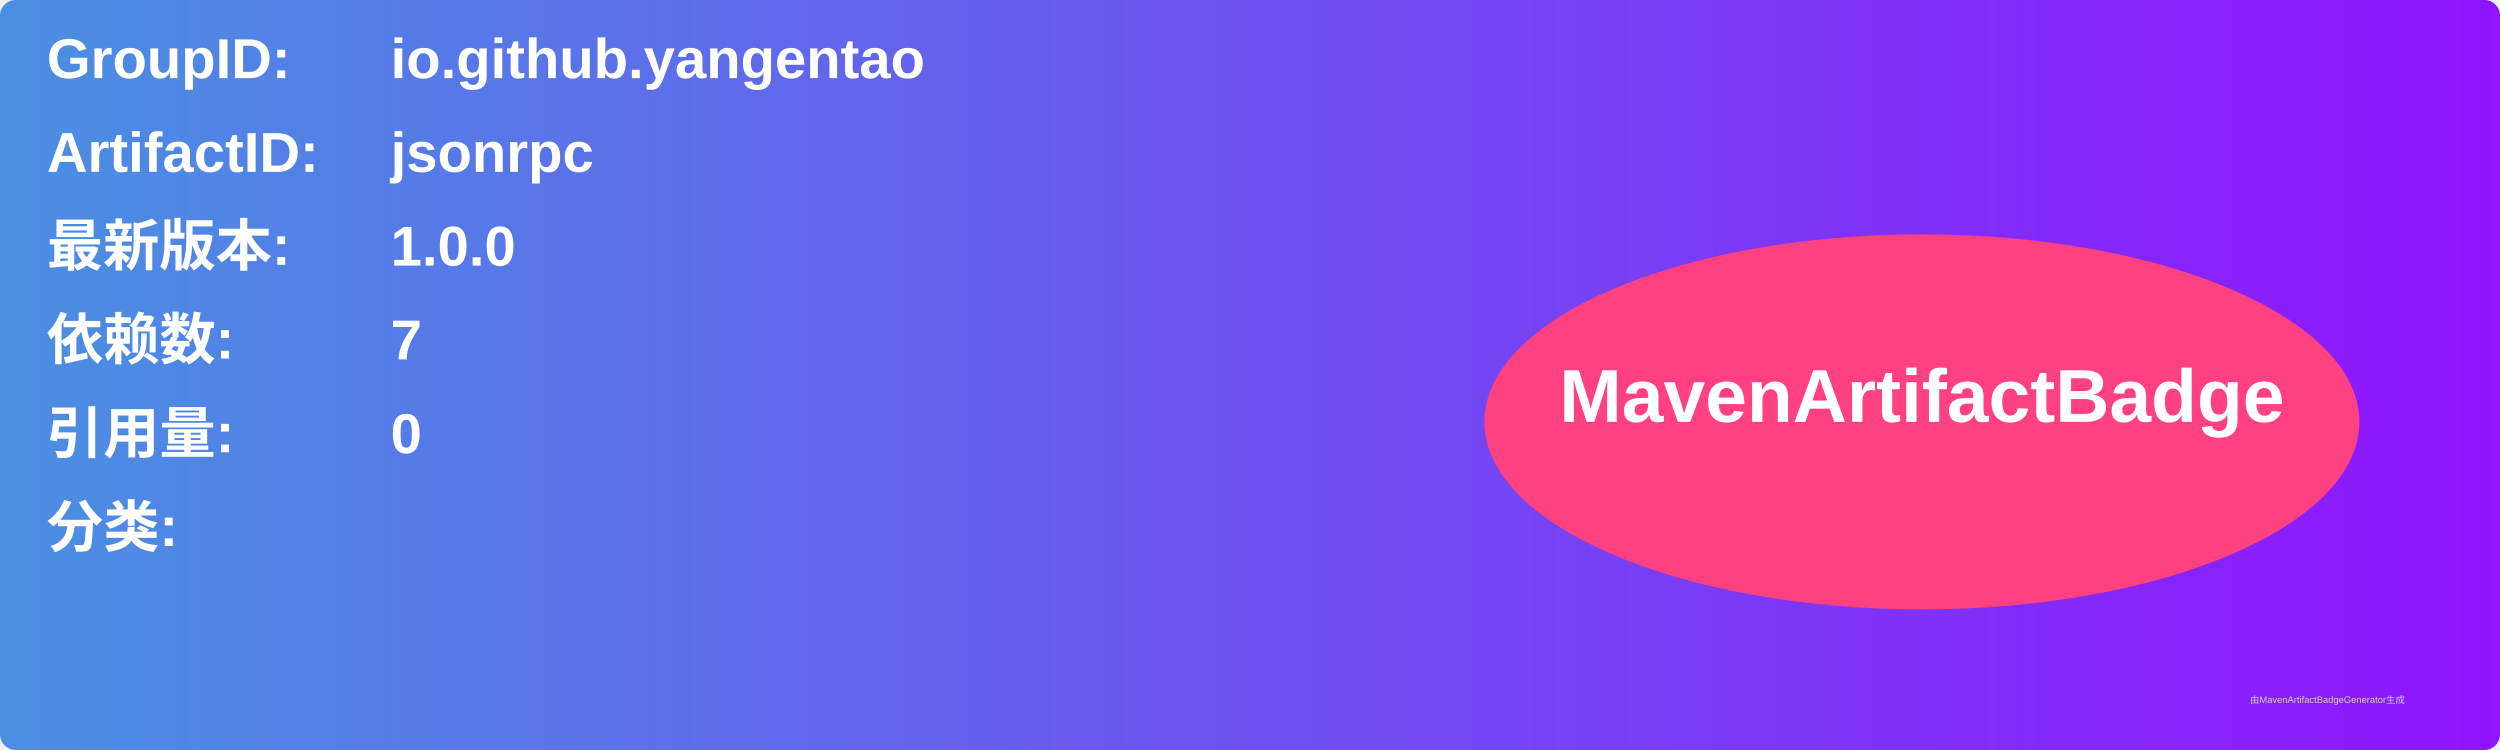
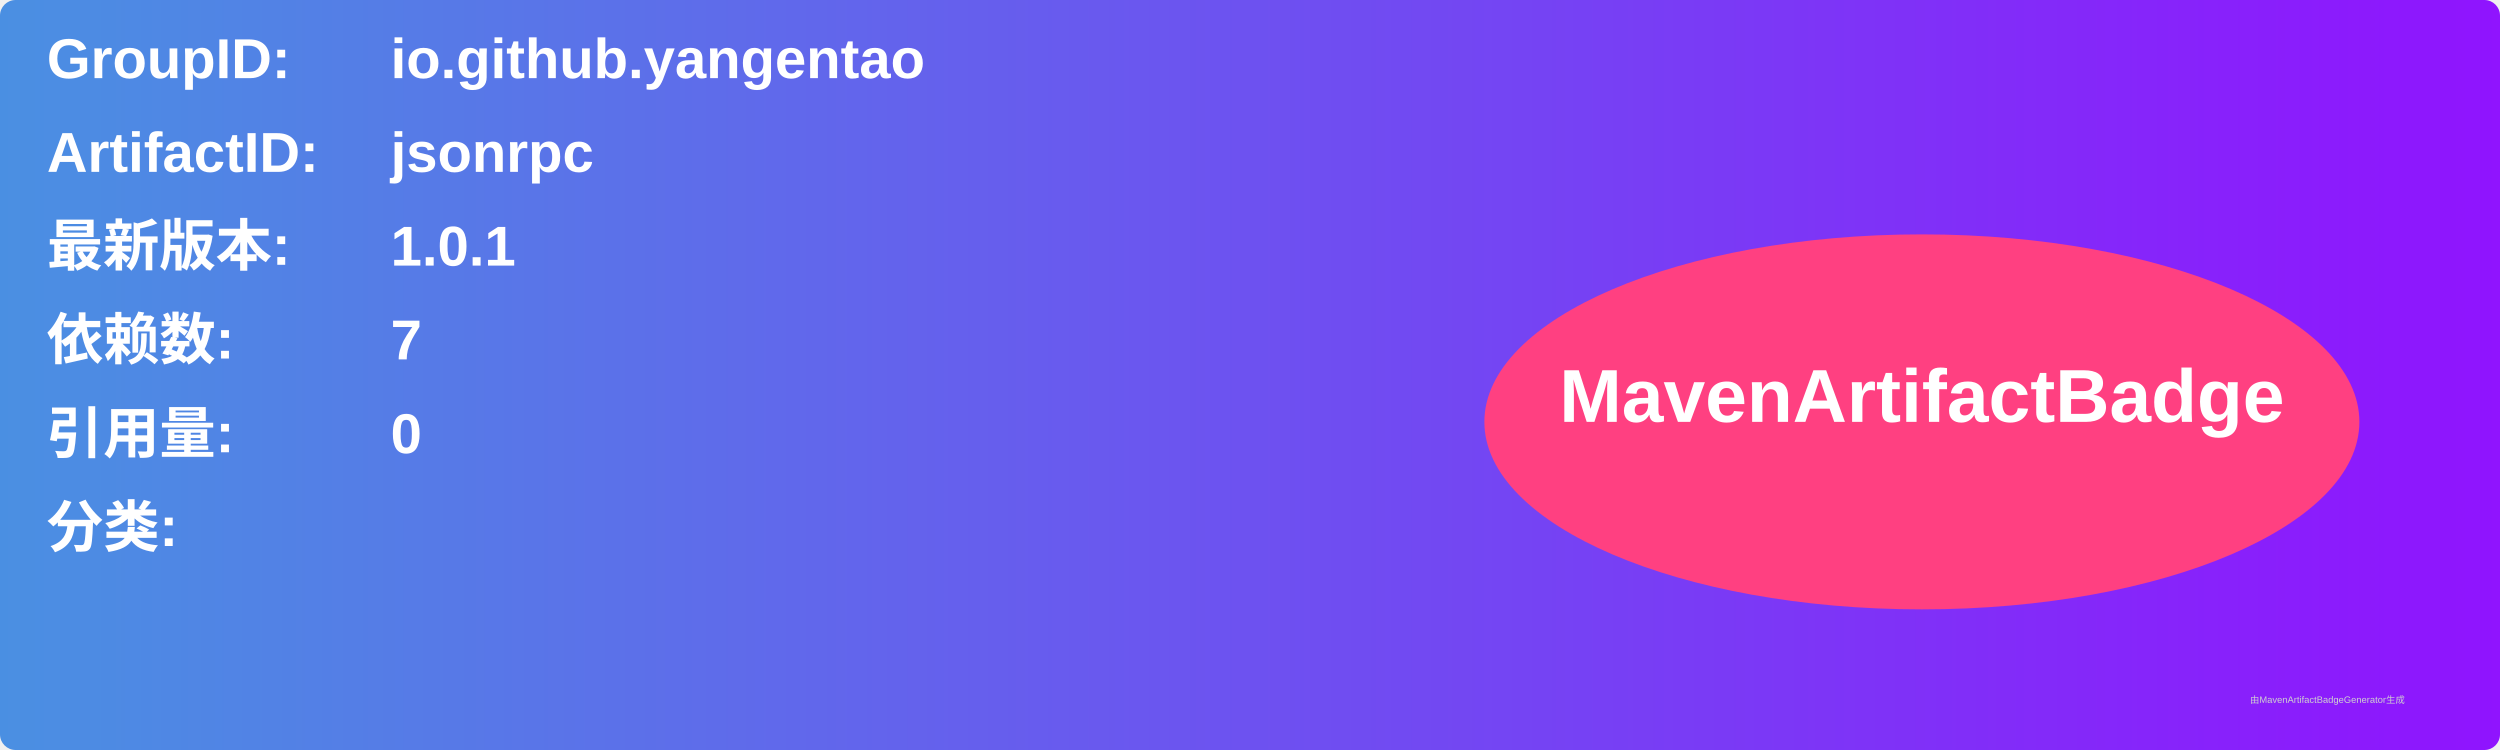
<svg xmlns="http://www.w3.org/2000/svg" width="800" height="240" viewBox="0 0 800 240">
  <linearGradient id="grad" x1="0%" y1="0%" x2="100%" y2="0%">
    <stop offset="0%" stop-color="#4a90e2" />
    <stop offset="100%" stop-color="#9013fe" />
  </linearGradient>
  <rect width="100%" height="100%" rx="5" ry="5" fill="url(#grad)" />
  <g transform="translate(15, 15)">
    <text x="0" y="10" font-family="Arial" font-size="18" fill="white" font-weight="bold" width="260">GroupID:</text>
    <text x="110" y="10" font-family="Arial" font-size="18" fill="white" font-weight="bold" width="460">io.github.yangentao</text>
    <text x="0" y="40" font-family="Arial" font-size="18" fill="white" font-weight="bold" width="260">ArtifactID:</text>
    <text x="110" y="40" font-family="Arial" font-size="18" fill="white" font-weight="bold" width="460">jsonrpc</text>
    <text x="0" y="70" font-family="Arial" font-size="18" fill="white" font-weight="bold">最新版本:</text>
    <text x="110" y="70" font-family="Arial" font-size="18" fill="white" font-weight="bold">
-       <tspan font-weight="bold">1.0.0</tspan>
+       <tspan font-weight="bold">1.0.1</tspan>
    </text>
    <text x="0" y="100" font-family="Arial" font-size="18" fill="white" font-weight="bold">依赖数: </text>
    <text x="110" y="100" font-family="Arial" font-size="18" fill="white">
      <tspan font-weight="bold">7</tspan>
    </text>
    <text x="0" y="130" font-family="Arial" font-size="18" fill="white" font-weight="bold">引用量: </text>
    <text x="110" y="130" font-family="Arial" font-size="18" fill="white">
      <tspan font-weight="bold">0</tspan>
    </text>
    <text x="0" y="160" font-family="Arial" font-size="18" fill="white" font-weight="bold">分类:</text>
    <text x="10" y="190" font-family="Arial" font-size="10" fill="white">
      <tspan font-weight="bold" />
    </text>
    <ellipse cx="600" cy="120" rx="140" ry="60" fill="#ff4081" />
    <text x="600" y="120" text-anchor="middle" font-family="Arial" font-size="24" fill="white" font-weight="bold">MavenArtifactBadge</text>
  </g>
  <text x="720" y="225" font-family="Arial" font-size="3" fill="#d0d0d0">由MavenArtifactBadgeGenerator生成</text>
</svg>
